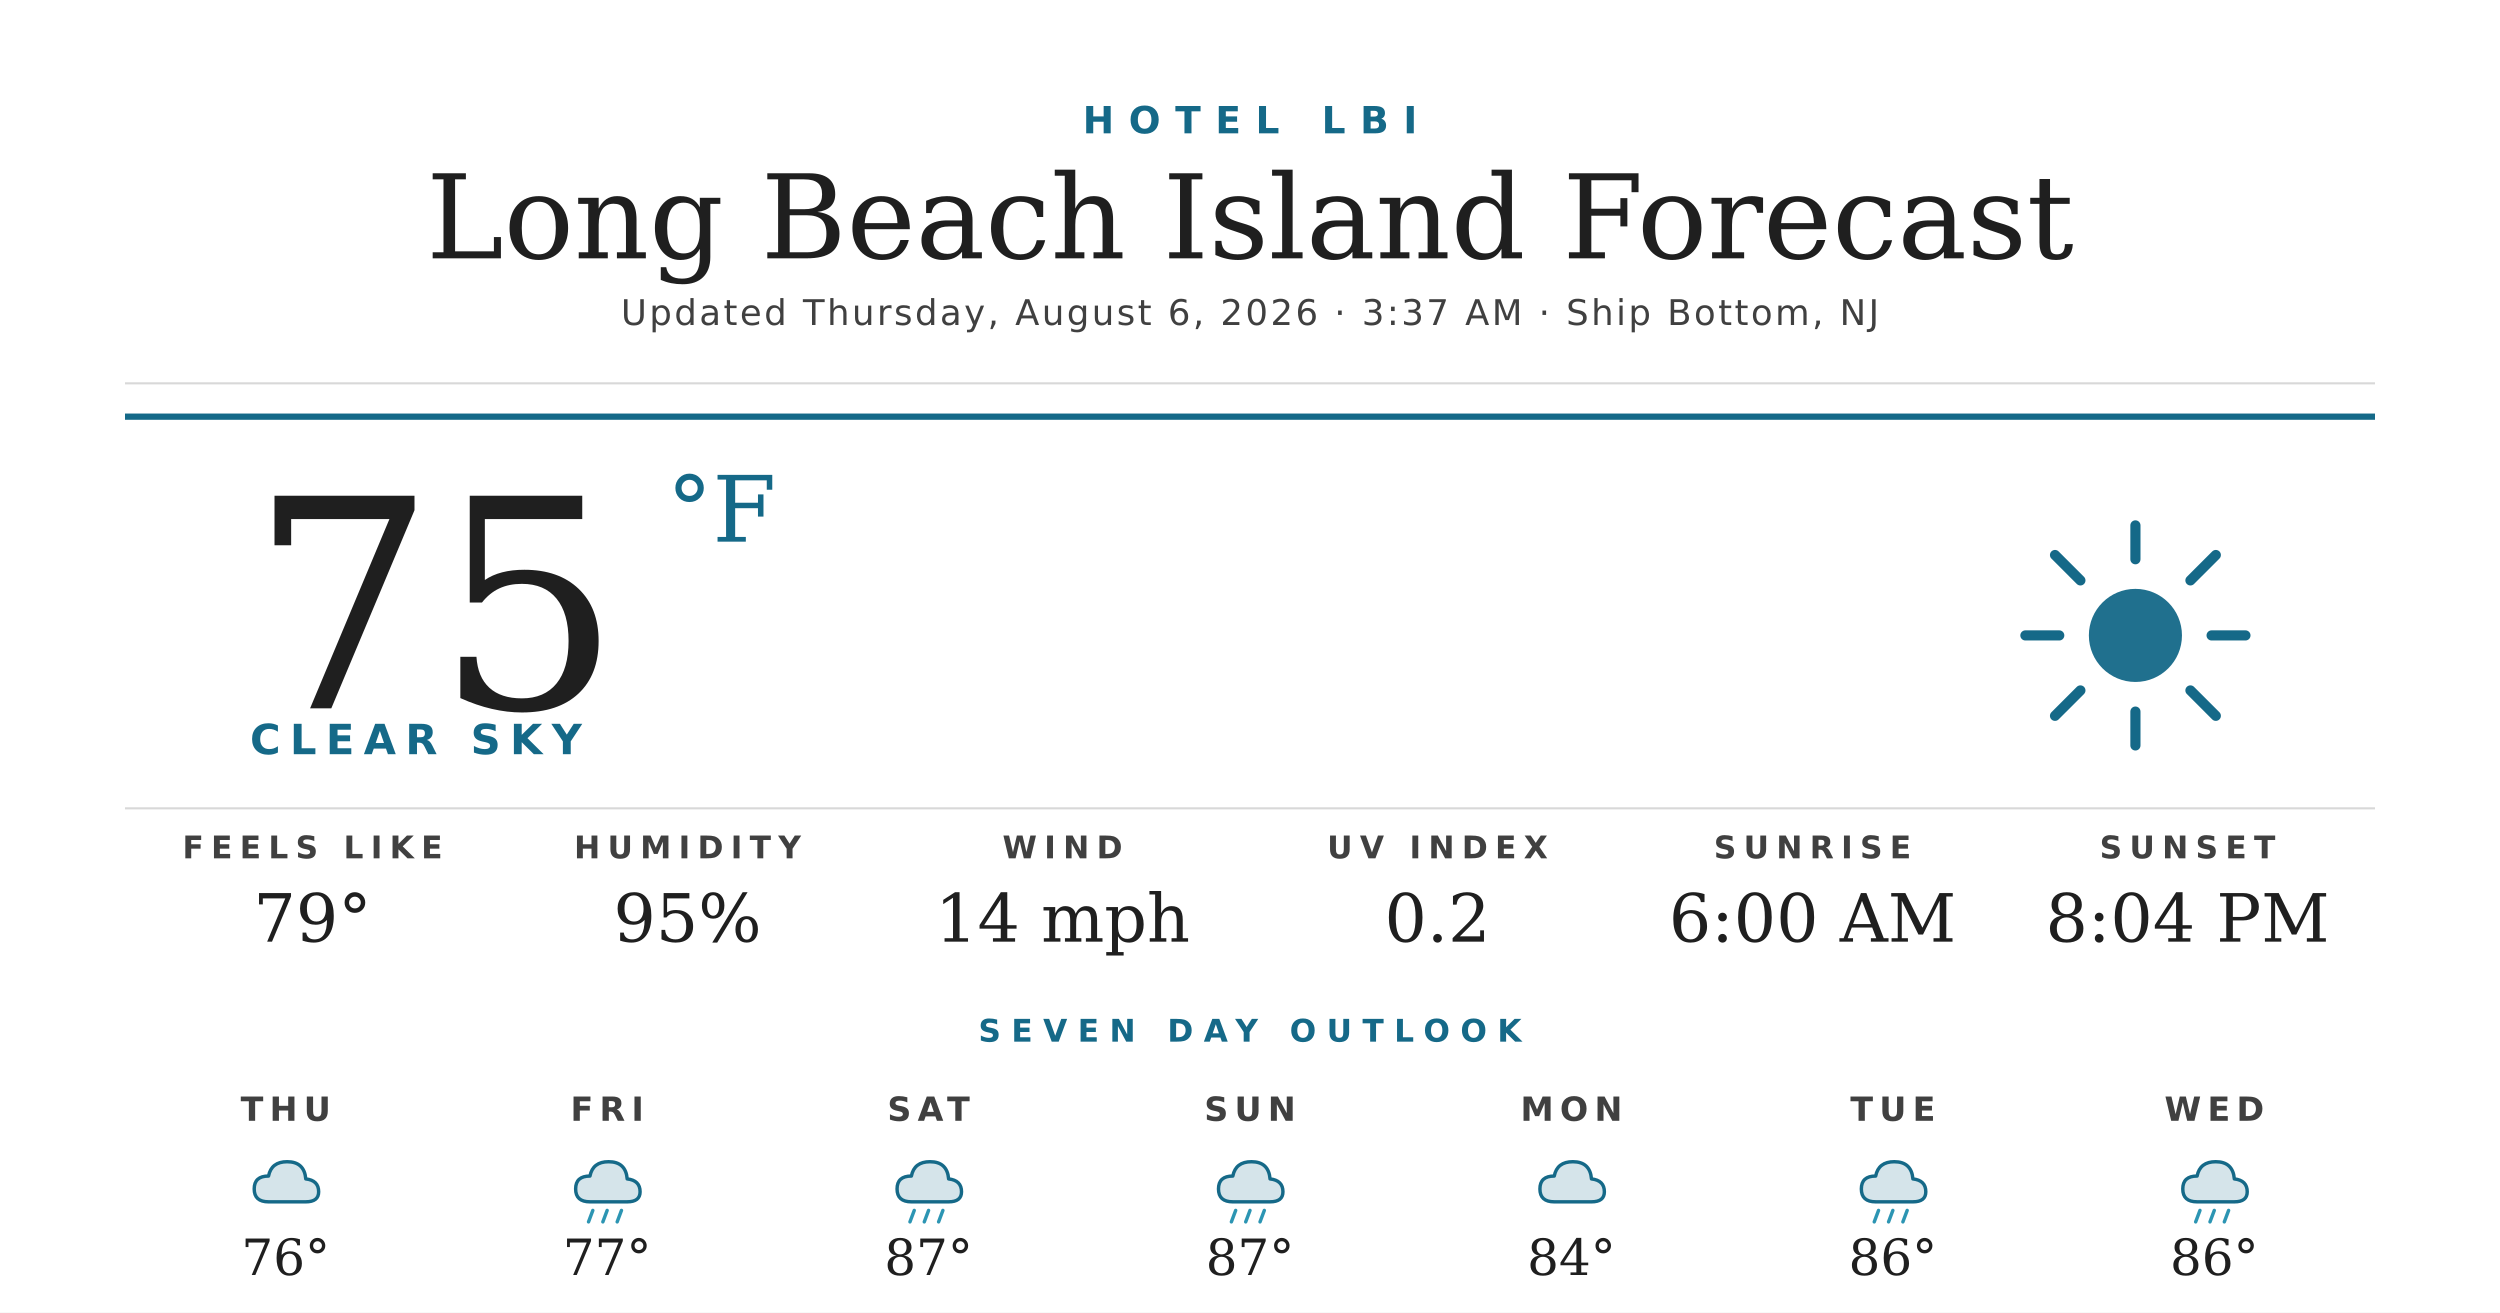
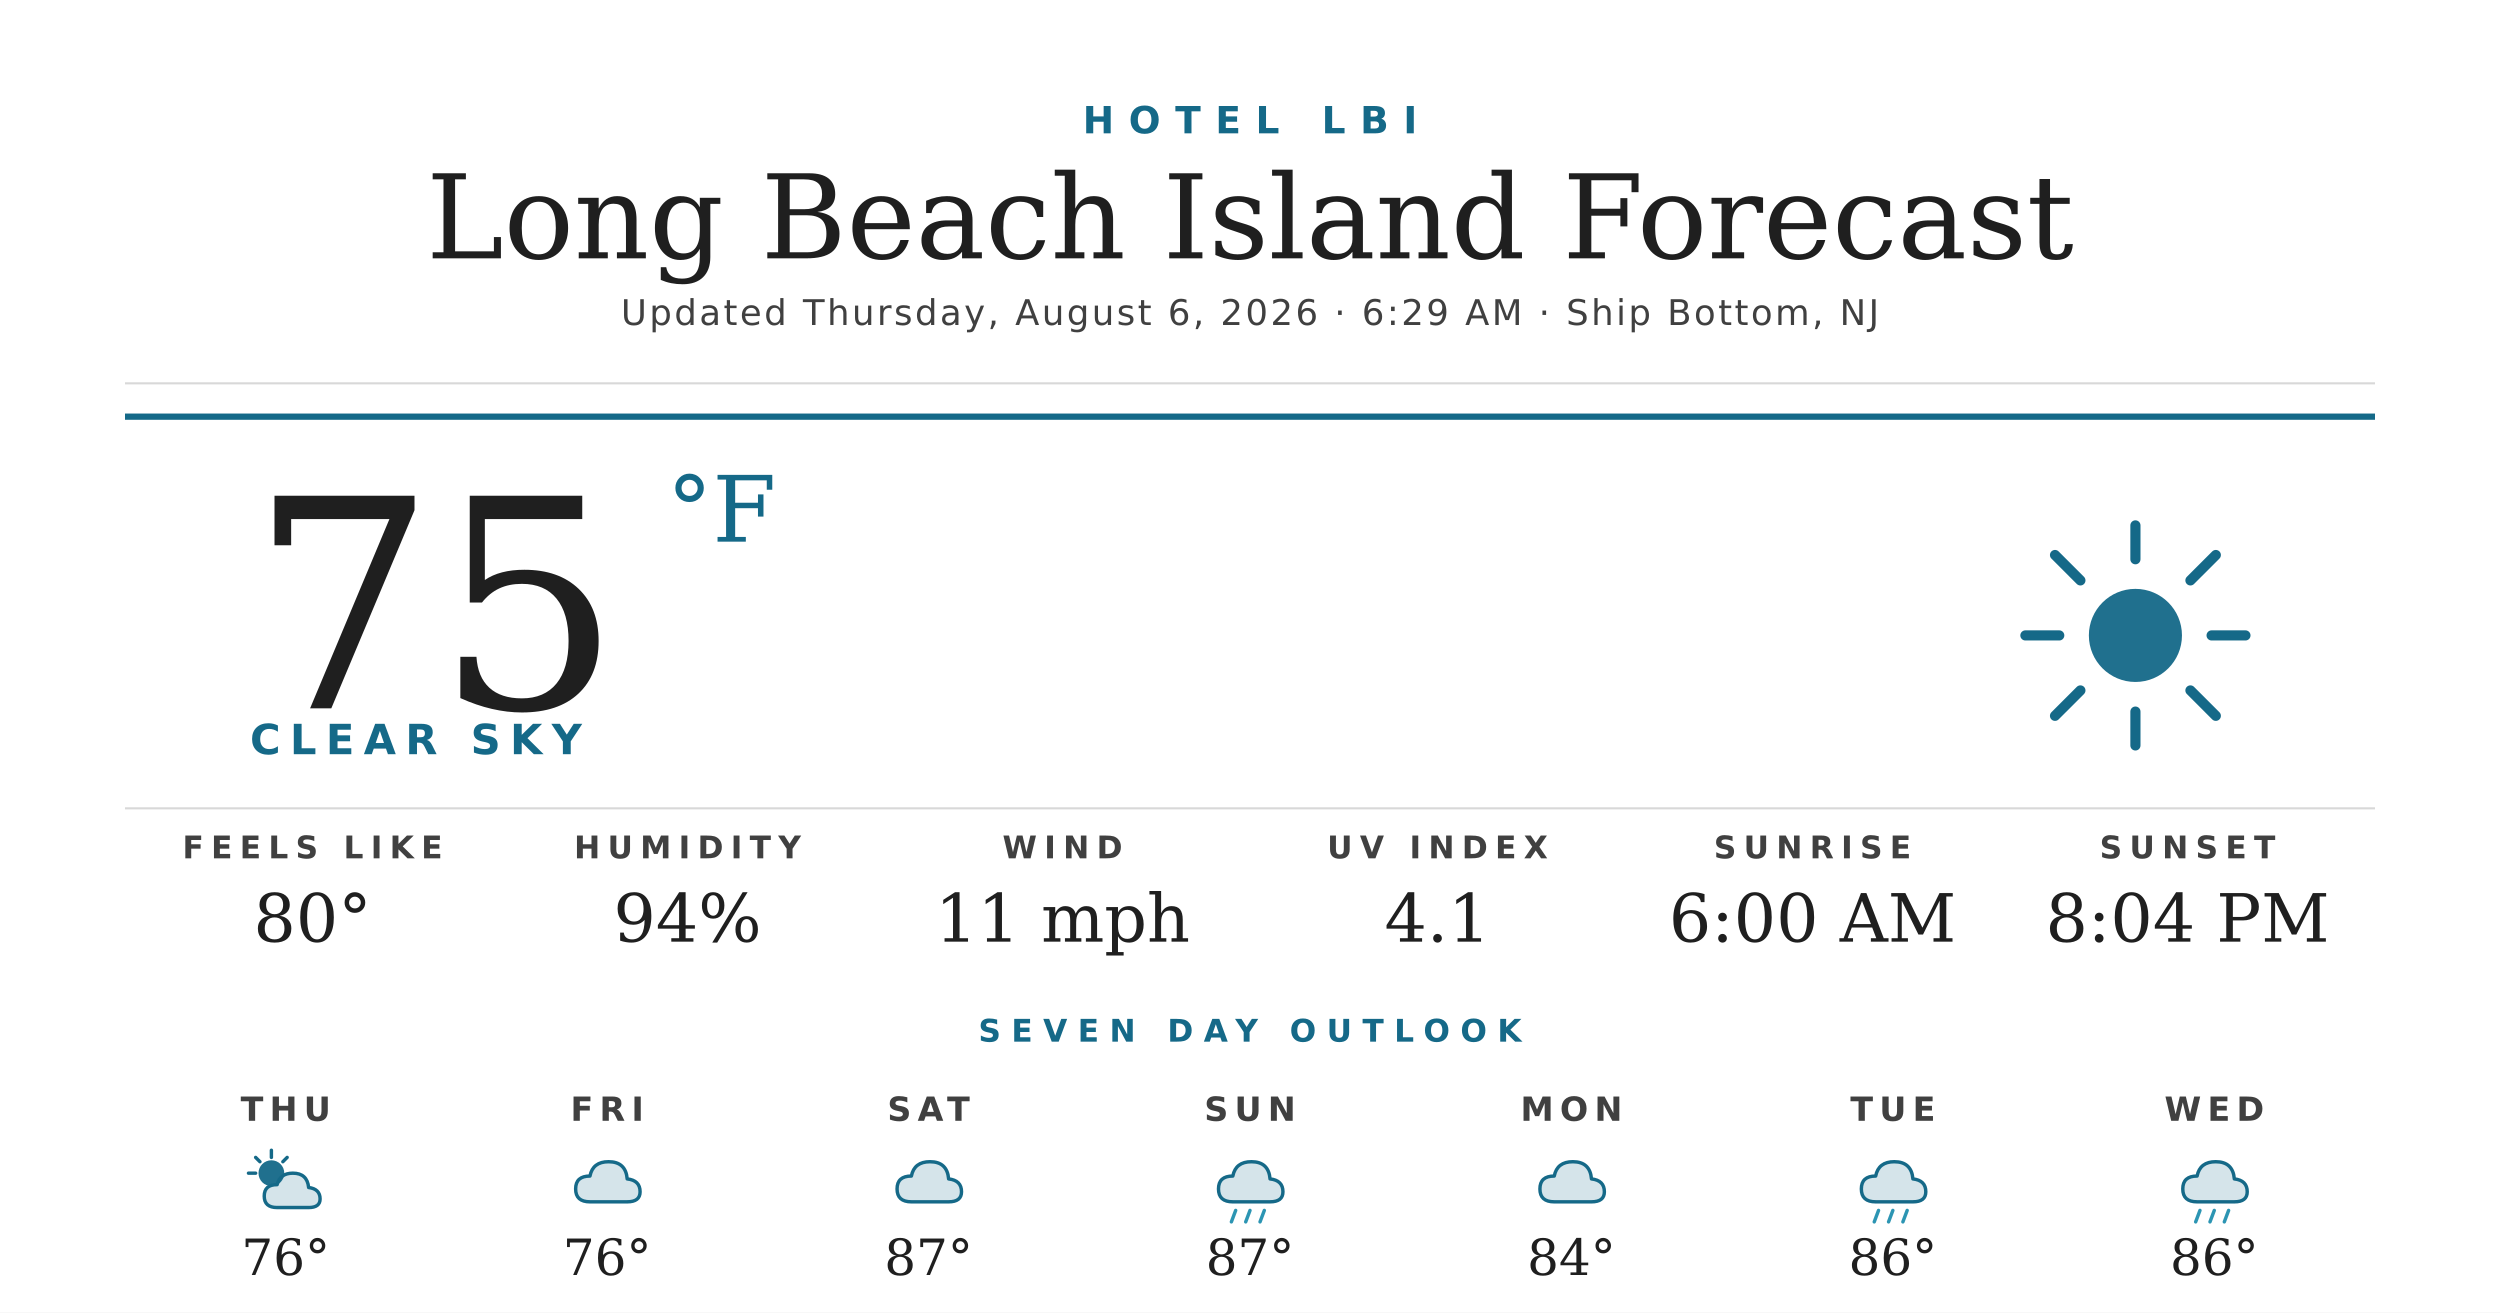
<svg xmlns="http://www.w3.org/2000/svg" width="1200" height="630" viewBox="0 0 1200 630">
  <rect width="1200" height="630" fill="#ffffff" />
  <text x="600" y="64" text-anchor="middle" font-family="'Montserrat Bold', 'Montserrat', 'DejaVu Sans', Helvetica, Arial, sans-serif" font-size="18" font-weight="700" fill="#156988" letter-spacing="7">HOTEL LBI</text>
  <text x="600" y="124" text-anchor="middle" font-family="'Prata', 'DejaVu Serif', Georgia, serif" font-size="56" fill="#1f1f1f">Long Beach Island Forecast</text>
-   <text x="600" y="156" text-anchor="middle" font-family="'Montserrat', 'DejaVu Sans', Helvetica, Arial, sans-serif" font-size="17" font-weight="500" fill="#404040" letter-spacing="1.2">Updated Thursday, August 6, 2026 · 3:37 AM · Ship Bottom, NJ</text>
+   <text x="600" y="156" text-anchor="middle" font-family="'Montserrat', 'DejaVu Sans', Helvetica, Arial, sans-serif" font-size="17" font-weight="500" fill="#404040" letter-spacing="1.2">Updated Thursday, August 6, 2026 · 6:29 AM · Ship Bottom, NJ</text>
  <line x1="60" y1="184" x2="1140" y2="184" stroke="#d8d8d8" stroke-width="1" />
  <line x1="60" y1="200" x2="1140" y2="200" stroke="#156988" stroke-width="3" />
  <text x="120" y="340" font-family="'Prata', 'DejaVu Serif', Georgia, serif" font-size="140" fill="#1f1f1f">75</text>
  <text x="320" y="260" font-family="'Prata', 'DejaVu Serif', Georgia, serif" font-size="44" fill="#156988">°F</text>
  <text x="120" y="362" font-family="'Montserrat Bold', 'Montserrat', 'DejaVu Sans', Helvetica, Arial, sans-serif" font-size="20" font-weight="700" fill="#156988" letter-spacing="4.5">CLEAR SKY</text>
  <g transform="translate(960,240) scale(2.03125)">
    <circle cx="32" cy="32" r="11" fill="#156988" opacity="0.95" />
    <g stroke="#156988" stroke-width="2.4" stroke-linecap="round">
      <line x1="32" y1="6" x2="32" y2="14" />
      <line x1="32" y1="50" x2="32" y2="58" />
      <line x1="6" y1="32" x2="14" y2="32" />
      <line x1="50" y1="32" x2="58" y2="32" />
      <line x1="13" y1="13" x2="19" y2="19" />
      <line x1="45" y1="45" x2="51" y2="51" />
      <line x1="13" y1="51" x2="19" y2="45" />
      <line x1="45" y1="19" x2="51" y2="13" />
    </g>
  </g>
  <line x1="60" y1="388" x2="1140" y2="388" stroke="#d8d8d8" stroke-width="1" />
  <text x="150" y="412" text-anchor="middle" font-family="'Montserrat Bold', 'Montserrat', 'DejaVu Sans', Helvetica, Arial, sans-serif" font-size="15" font-weight="700" fill="#404040" letter-spacing="3.5">FEELS LIKE</text>
-   <text x="150" y="452" text-anchor="middle" font-family="'Prata', 'DejaVu Serif', Georgia, serif" font-size="32" fill="#1f1f1f">79°</text>
+   <text x="150" y="452" text-anchor="middle" font-family="'Prata', 'DejaVu Serif', Georgia, serif" font-size="32" fill="#1f1f1f">80°</text>
  <text x="330" y="412" text-anchor="middle" font-family="'Montserrat Bold', 'Montserrat', 'DejaVu Sans', Helvetica, Arial, sans-serif" font-size="15" font-weight="700" fill="#404040" letter-spacing="3.5">HUMIDITY</text>
-   <text x="330" y="452" text-anchor="middle" font-family="'Prata', 'DejaVu Serif', Georgia, serif" font-size="32" fill="#1f1f1f">95%</text>
+   <text x="330" y="452" text-anchor="middle" font-family="'Prata', 'DejaVu Serif', Georgia, serif" font-size="32" fill="#1f1f1f">94%</text>
  <text x="510" y="412" text-anchor="middle" font-family="'Montserrat Bold', 'Montserrat', 'DejaVu Sans', Helvetica, Arial, sans-serif" font-size="15" font-weight="700" fill="#404040" letter-spacing="3.5">WIND</text>
-   <text x="510" y="452" text-anchor="middle" font-family="'Prata', 'DejaVu Serif', Georgia, serif" font-size="32" fill="#1f1f1f">14 mph</text>
+   <text x="510" y="452" text-anchor="middle" font-family="'Prata', 'DejaVu Serif', Georgia, serif" font-size="32" fill="#1f1f1f">11 mph</text>
  <text x="690" y="412" text-anchor="middle" font-family="'Montserrat Bold', 'Montserrat', 'DejaVu Sans', Helvetica, Arial, sans-serif" font-size="15" font-weight="700" fill="#404040" letter-spacing="3.5">UV INDEX</text>
-   <text x="690" y="452" text-anchor="middle" font-family="'Prata', 'DejaVu Serif', Georgia, serif" font-size="32" fill="#1f1f1f">0.2</text>
+   <text x="690" y="452" text-anchor="middle" font-family="'Prata', 'DejaVu Serif', Georgia, serif" font-size="32" fill="#1f1f1f">4.1</text>
  <text x="870" y="412" text-anchor="middle" font-family="'Montserrat Bold', 'Montserrat', 'DejaVu Sans', Helvetica, Arial, sans-serif" font-size="15" font-weight="700" fill="#404040" letter-spacing="3.5">SUNRISE</text>
  <text x="870" y="452" text-anchor="middle" font-family="'Prata', 'DejaVu Serif', Georgia, serif" font-size="32" fill="#1f1f1f">6:00 AM</text>
  <text x="1050" y="412" text-anchor="middle" font-family="'Montserrat Bold', 'Montserrat', 'DejaVu Sans', Helvetica, Arial, sans-serif" font-size="15" font-weight="700" fill="#404040" letter-spacing="3.5">SUNSET</text>
  <text x="1050" y="452" text-anchor="middle" font-family="'Prata', 'DejaVu Serif', Georgia, serif" font-size="32" fill="#1f1f1f">8:04 PM</text>
  <text x="600" y="500" text-anchor="middle" font-family="'Montserrat Bold', 'Montserrat', 'DejaVu Sans', Helvetica, Arial, sans-serif" font-size="15" font-weight="700" fill="#156988" letter-spacing="5">SEVEN DAY OUTLOOK</text>
  <text x="137.143" y="538" text-anchor="middle" font-family="'Montserrat Bold', 'Montserrat', 'DejaVu Sans', Helvetica, Arial, sans-serif" font-size="16" font-weight="700" fill="#404040" letter-spacing="3">THU</text>
  <g transform="translate(115.1429,548) scale(0.6875)">
-     <path d="M20 42 Q10 42 10 33 Q10 24 20 24 Q22 14 33 14 Q45 14 46 26 Q55 27 55 35 Q55 42 46 42 Z" fill="#156988" opacity="0.18" />
-     <path d="M20 42 Q10 42 10 33 Q10 24 20 24 Q22 14 33 14 Q45 14 46 26 Q55 27 55 35 Q55 42 46 42 Z" fill="none" stroke="#156988" stroke-width="2.4" stroke-linejoin="round" />
+     <circle cx="22" cy="22" r="9" fill="#156988" opacity="0.95" />
+     <g stroke="#156988" stroke-width="2.4" stroke-linecap="round">
+       <line x1="22" y1="6" x2="22" y2="11" />
+       <line x1="6" y1="22" x2="11" y2="22" />
+       <line x1="11" y1="11" x2="14" y2="14" />
+       <line x1="33" y1="11" x2="30" y2="14" />
+     </g>
+     <path d="M26 46 Q17 46 17 38 Q17 30 26 30 Q28 22 37 22 Q47 22 48 32 Q56 33 56 40 Q56 46 48 46 Z" fill="#156988" opacity="0.18" />
+     <path d="M26 46 Q17 46 17 38 Q17 30 26 30 Q28 22 37 22 Q47 22 48 32 Q56 33 56 40 Q56 46 48 46 Z" fill="none" stroke="#156988" stroke-width="2.4" stroke-linejoin="round" />
  </g>
  <text x="137.143" y="612" text-anchor="middle" font-family="'Prata', 'DejaVu Serif', Georgia, serif" font-size="24" fill="#1f1f1f">76°</text>
  <text x="291.429" y="538" text-anchor="middle" font-family="'Montserrat Bold', 'Montserrat', 'DejaVu Sans', Helvetica, Arial, sans-serif" font-size="16" font-weight="700" fill="#404040" letter-spacing="3">FRI</text>
  <g transform="translate(269.4286,548) scale(0.6875)">
    <path d="M20 42 Q10 42 10 33 Q10 24 20 24 Q22 14 33 14 Q45 14 46 26 Q55 27 55 35 Q55 42 46 42 Z" fill="#156988" opacity="0.18" />
    <path d="M20 42 Q10 42 10 33 Q10 24 20 24 Q22 14 33 14 Q45 14 46 26 Q55 27 55 35 Q55 42 46 42 Z" fill="none" stroke="#156988" stroke-width="2.4" stroke-linejoin="round" />
-     <g stroke="#2C95B3" stroke-width="2.4" stroke-linecap="round">
-       <line x1="22" y1="48" x2="19" y2="56" />
-       <line x1="32" y1="48" x2="29" y2="56" />
-       <line x1="42" y1="48" x2="39" y2="56" />
-     </g>
  </g>
-   <text x="291.429" y="612" text-anchor="middle" font-family="'Prata', 'DejaVu Serif', Georgia, serif" font-size="24" fill="#1f1f1f">77°</text>
+   <text x="291.429" y="612" text-anchor="middle" font-family="'Prata', 'DejaVu Serif', Georgia, serif" font-size="24" fill="#1f1f1f">76°</text>
  <text x="445.714" y="538" text-anchor="middle" font-family="'Montserrat Bold', 'Montserrat', 'DejaVu Sans', Helvetica, Arial, sans-serif" font-size="16" font-weight="700" fill="#404040" letter-spacing="3">SAT</text>
  <g transform="translate(423.7143,548) scale(0.6875)">
    <path d="M20 42 Q10 42 10 33 Q10 24 20 24 Q22 14 33 14 Q45 14 46 26 Q55 27 55 35 Q55 42 46 42 Z" fill="#156988" opacity="0.18" />
    <path d="M20 42 Q10 42 10 33 Q10 24 20 24 Q22 14 33 14 Q45 14 46 26 Q55 27 55 35 Q55 42 46 42 Z" fill="none" stroke="#156988" stroke-width="2.4" stroke-linejoin="round" />
-     <g stroke="#2C95B3" stroke-width="2.4" stroke-linecap="round">
-       <line x1="22" y1="48" x2="19" y2="56" />
-       <line x1="32" y1="48" x2="29" y2="56" />
-       <line x1="42" y1="48" x2="39" y2="56" />
-     </g>
  </g>
  <text x="445.714" y="612" text-anchor="middle" font-family="'Prata', 'DejaVu Serif', Georgia, serif" font-size="24" fill="#1f1f1f">87°</text>
  <text x="600" y="538" text-anchor="middle" font-family="'Montserrat Bold', 'Montserrat', 'DejaVu Sans', Helvetica, Arial, sans-serif" font-size="16" font-weight="700" fill="#404040" letter-spacing="3">SUN</text>
  <g transform="translate(578,548) scale(0.6875)">
    <path d="M20 42 Q10 42 10 33 Q10 24 20 24 Q22 14 33 14 Q45 14 46 26 Q55 27 55 35 Q55 42 46 42 Z" fill="#156988" opacity="0.18" />
    <path d="M20 42 Q10 42 10 33 Q10 24 20 24 Q22 14 33 14 Q45 14 46 26 Q55 27 55 35 Q55 42 46 42 Z" fill="none" stroke="#156988" stroke-width="2.4" stroke-linejoin="round" />
    <g stroke="#2C95B3" stroke-width="2.4" stroke-linecap="round">
      <line x1="22" y1="48" x2="19" y2="56" />
      <line x1="32" y1="48" x2="29" y2="56" />
      <line x1="42" y1="48" x2="39" y2="56" />
    </g>
  </g>
  <text x="600" y="612" text-anchor="middle" font-family="'Prata', 'DejaVu Serif', Georgia, serif" font-size="24" fill="#1f1f1f">87°</text>
  <text x="754.286" y="538" text-anchor="middle" font-family="'Montserrat Bold', 'Montserrat', 'DejaVu Sans', Helvetica, Arial, sans-serif" font-size="16" font-weight="700" fill="#404040" letter-spacing="3">MON</text>
  <g transform="translate(732.2857,548) scale(0.6875)">
    <path d="M20 42 Q10 42 10 33 Q10 24 20 24 Q22 14 33 14 Q45 14 46 26 Q55 27 55 35 Q55 42 46 42 Z" fill="#156988" opacity="0.18" />
    <path d="M20 42 Q10 42 10 33 Q10 24 20 24 Q22 14 33 14 Q45 14 46 26 Q55 27 55 35 Q55 42 46 42 Z" fill="none" stroke="#156988" stroke-width="2.4" stroke-linejoin="round" />
  </g>
  <text x="754.286" y="612" text-anchor="middle" font-family="'Prata', 'DejaVu Serif', Georgia, serif" font-size="24" fill="#1f1f1f">84°</text>
  <text x="908.571" y="538" text-anchor="middle" font-family="'Montserrat Bold', 'Montserrat', 'DejaVu Sans', Helvetica, Arial, sans-serif" font-size="16" font-weight="700" fill="#404040" letter-spacing="3">TUE</text>
  <g transform="translate(886.5714,548) scale(0.6875)">
    <path d="M20 42 Q10 42 10 33 Q10 24 20 24 Q22 14 33 14 Q45 14 46 26 Q55 27 55 35 Q55 42 46 42 Z" fill="#156988" opacity="0.18" />
    <path d="M20 42 Q10 42 10 33 Q10 24 20 24 Q22 14 33 14 Q45 14 46 26 Q55 27 55 35 Q55 42 46 42 Z" fill="none" stroke="#156988" stroke-width="2.4" stroke-linejoin="round" />
    <g stroke="#2C95B3" stroke-width="2.4" stroke-linecap="round">
      <line x1="22" y1="48" x2="19" y2="56" />
      <line x1="32" y1="48" x2="29" y2="56" />
      <line x1="42" y1="48" x2="39" y2="56" />
    </g>
  </g>
  <text x="908.571" y="612" text-anchor="middle" font-family="'Prata', 'DejaVu Serif', Georgia, serif" font-size="24" fill="#1f1f1f">86°</text>
  <text x="1062.857" y="538" text-anchor="middle" font-family="'Montserrat Bold', 'Montserrat', 'DejaVu Sans', Helvetica, Arial, sans-serif" font-size="16" font-weight="700" fill="#404040" letter-spacing="3">WED</text>
  <g transform="translate(1040.857,548) scale(0.6875)">
    <path d="M20 42 Q10 42 10 33 Q10 24 20 24 Q22 14 33 14 Q45 14 46 26 Q55 27 55 35 Q55 42 46 42 Z" fill="#156988" opacity="0.18" />
    <path d="M20 42 Q10 42 10 33 Q10 24 20 24 Q22 14 33 14 Q45 14 46 26 Q55 27 55 35 Q55 42 46 42 Z" fill="none" stroke="#156988" stroke-width="2.4" stroke-linejoin="round" />
    <g stroke="#2C95B3" stroke-width="2.4" stroke-linecap="round">
      <line x1="22" y1="48" x2="19" y2="56" />
      <line x1="32" y1="48" x2="29" y2="56" />
      <line x1="42" y1="48" x2="39" y2="56" />
    </g>
  </g>
  <text x="1062.857" y="612" text-anchor="middle" font-family="'Prata', 'DejaVu Serif', Georgia, serif" font-size="24" fill="#1f1f1f">86°</text>
</svg>
